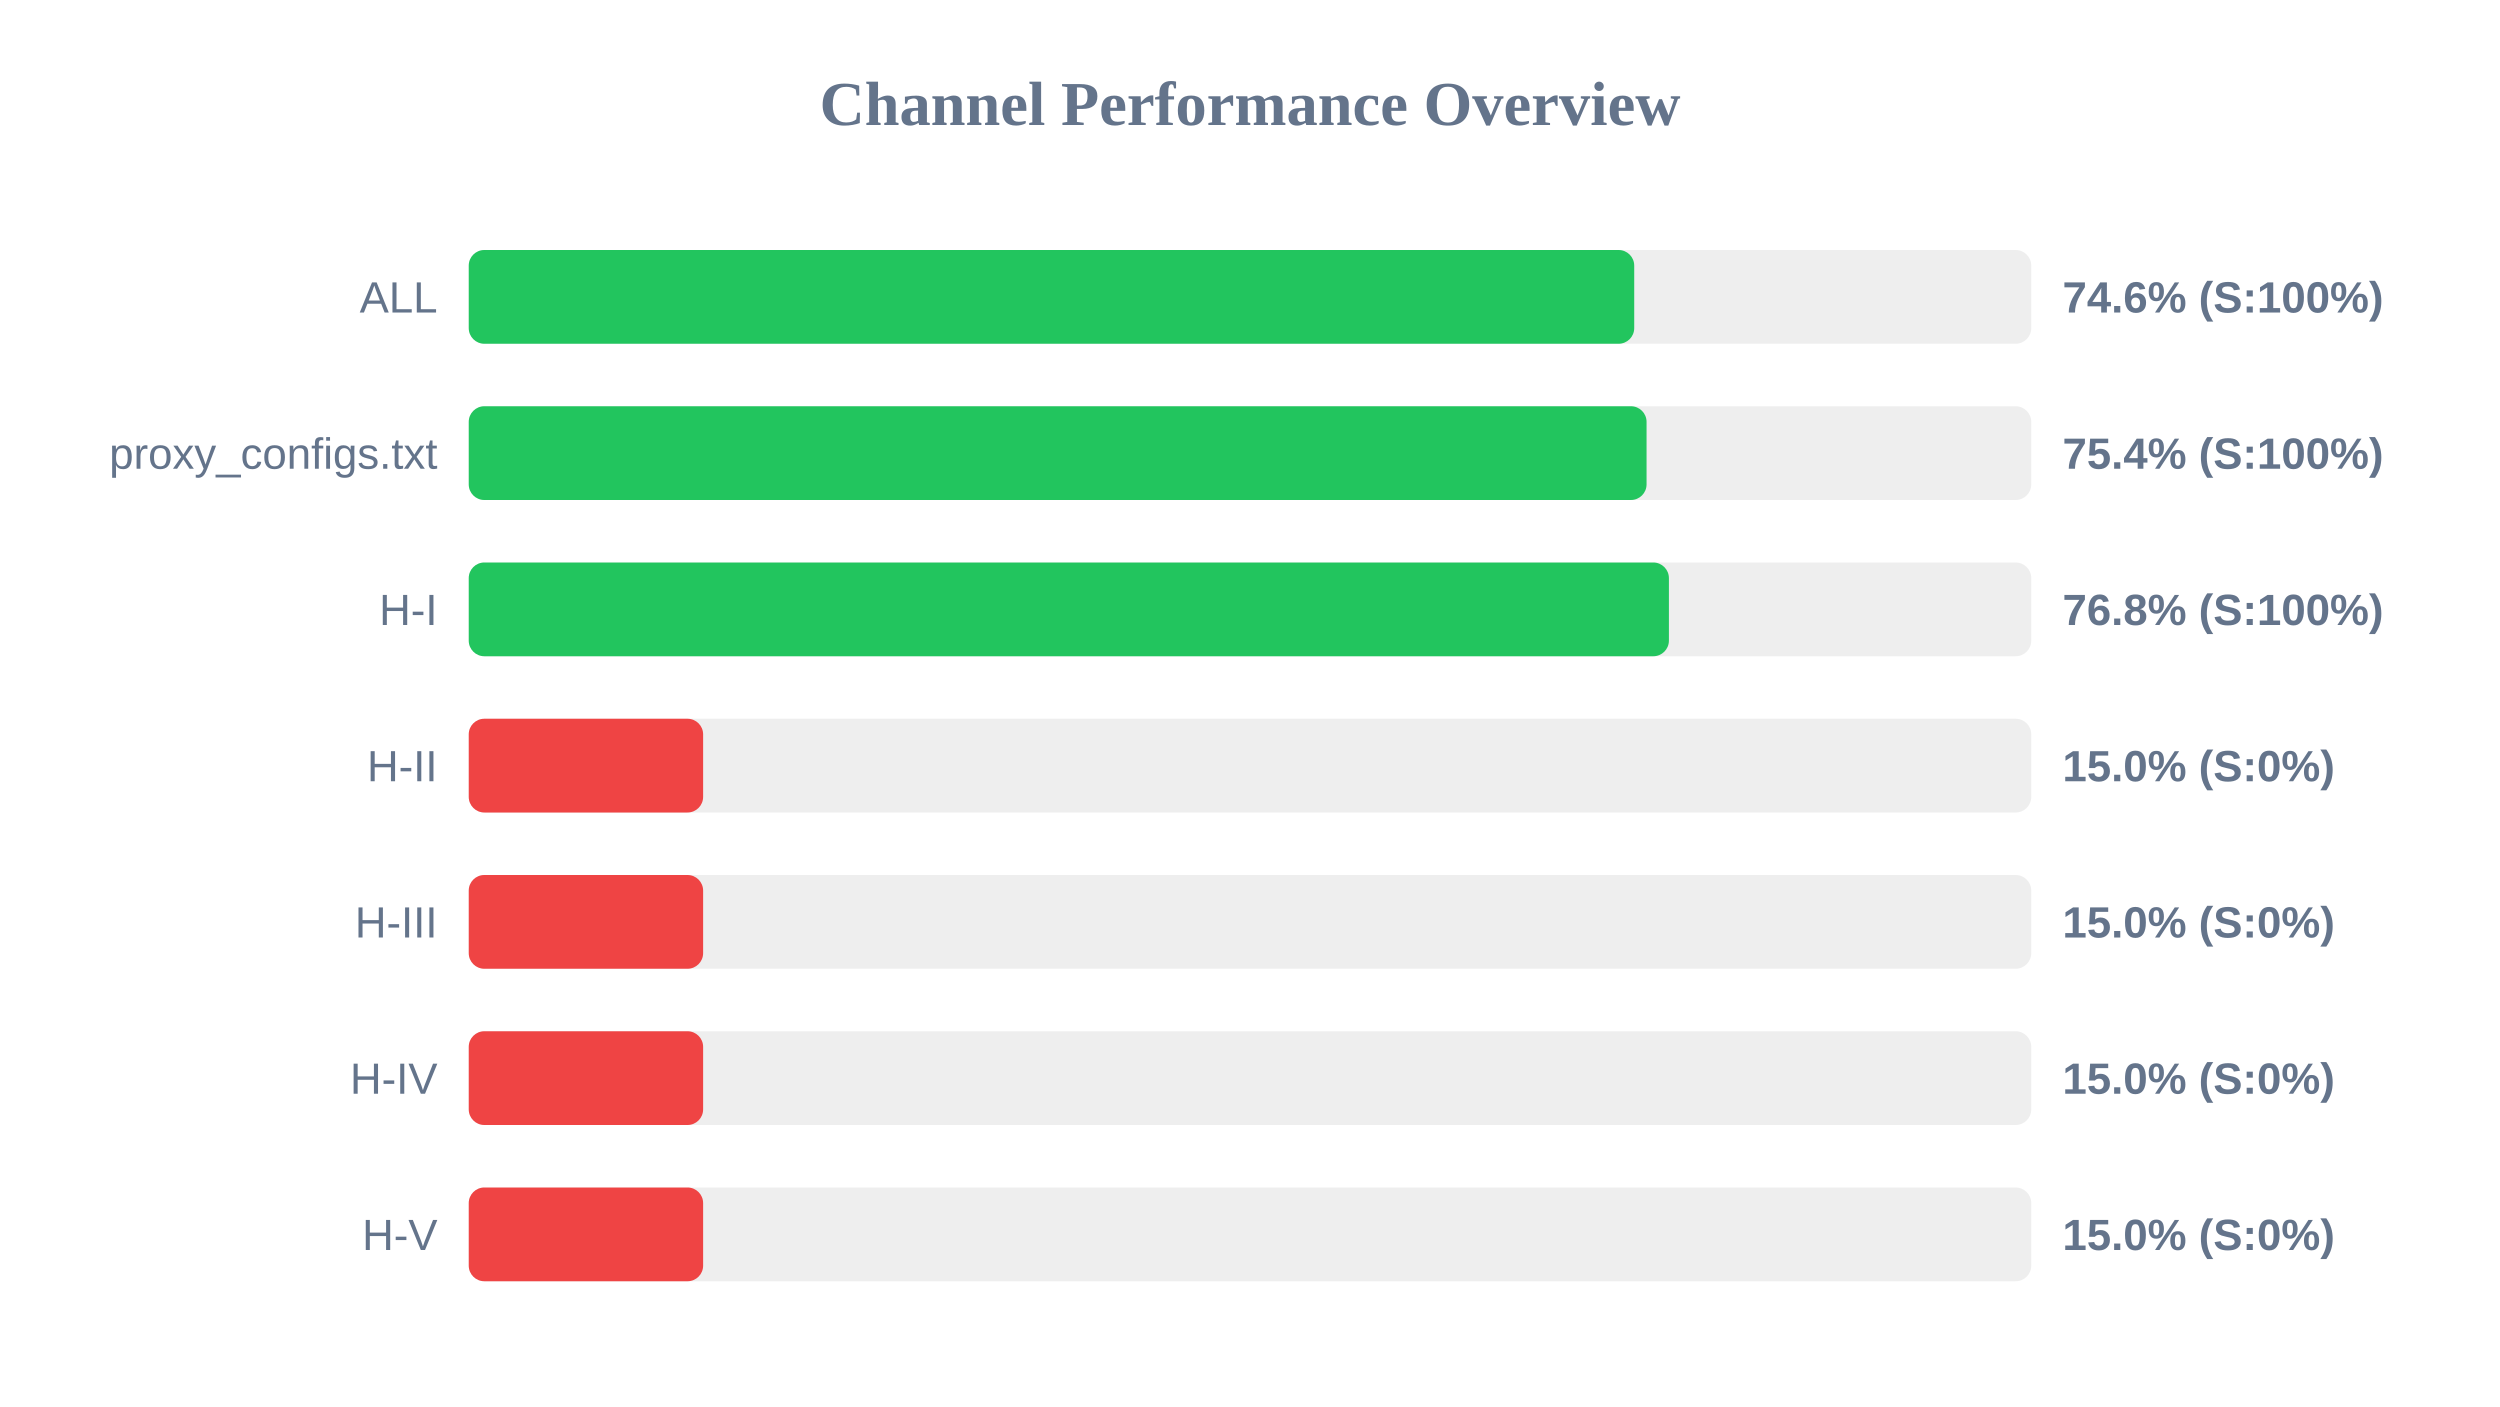
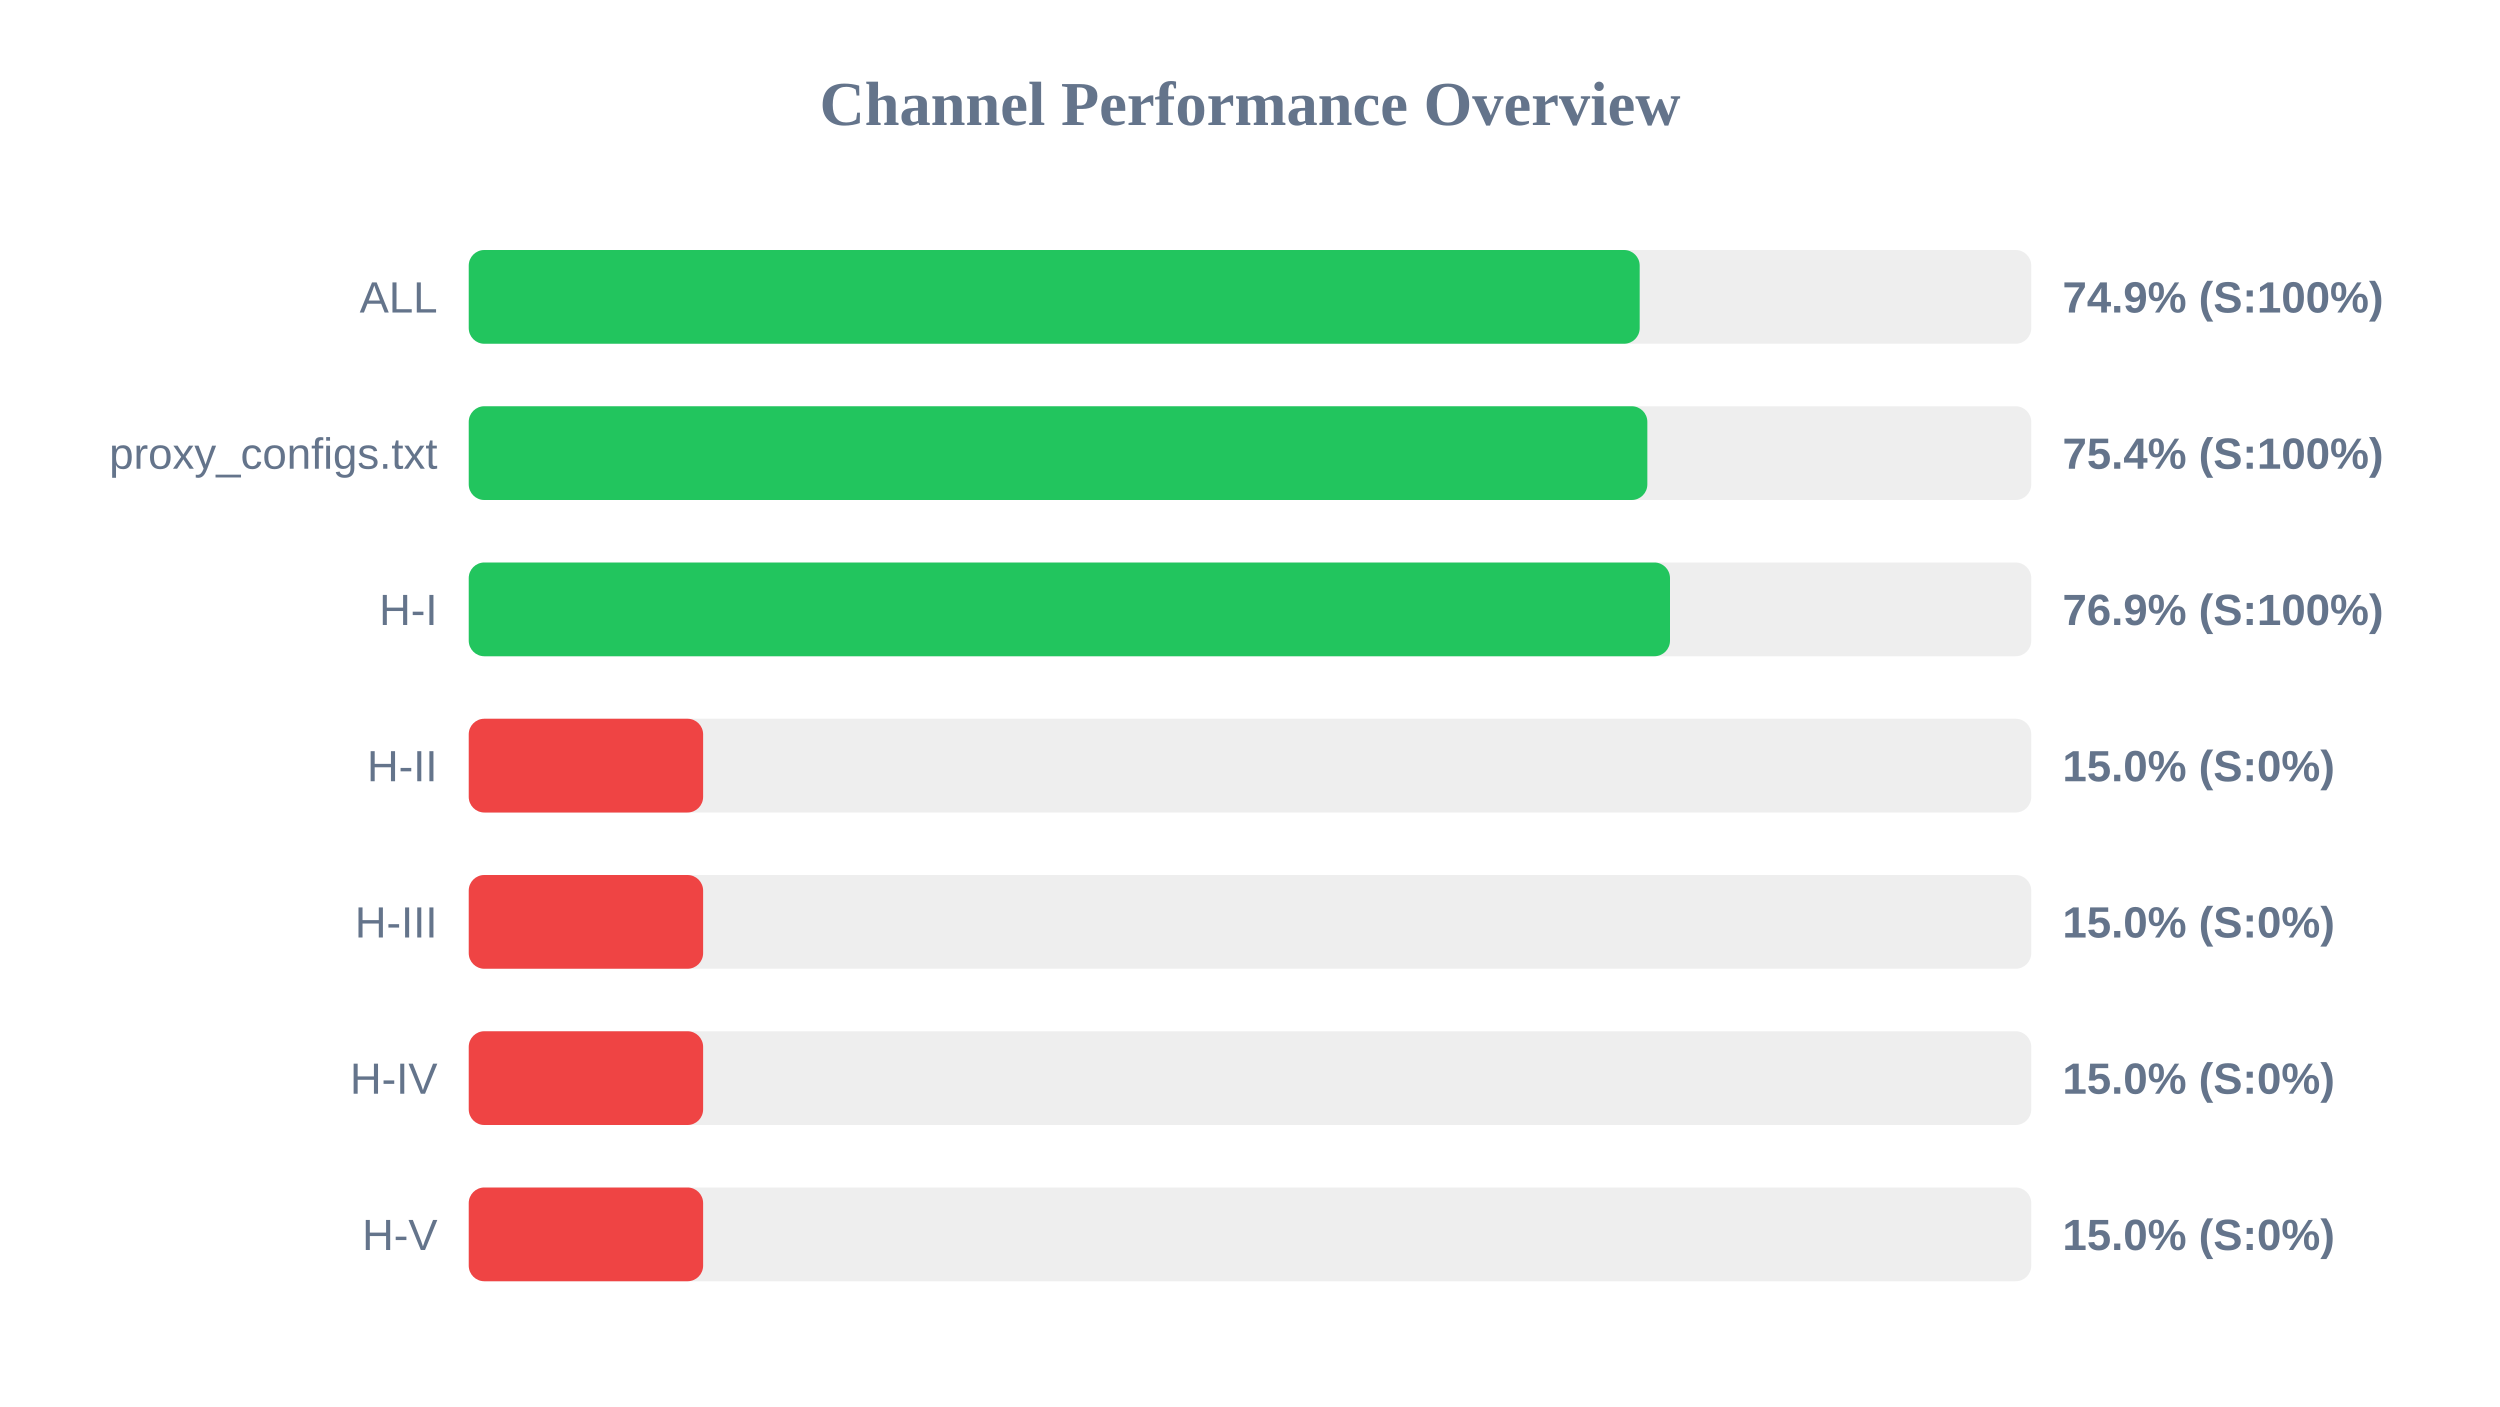
<svg xmlns="http://www.w3.org/2000/svg" width="800" height="450" version="1.1">
  <style>
        .row { font: 14px Arial; fill: #64748b; }
        .score { font: bold 14px Arial; fill: #64748b; }
    </style>
  <text x="400" y="40" text-anchor="middle" font-size="20px" font-weight="bold" fill="#64748b">Channel Performance Overview</text>
  <rect x="150" y="80" width="500" height="30" fill="#eee" rx="5" />
-   <rect x="150" y="80" width="372.95" height="30" fill="#22c55e" rx="5" />
+   <rect x="150" y="80" width="374.7" height="30" fill="#22c55e" rx="5" />
  <text x="140" y="100" text-anchor="end" class="row">ALL</text>
-   <text x="660" y="100" text-anchor="start" class="score">74.6% (S:100%)</text>
+   <text x="660" y="100" text-anchor="start" class="score">74.9% (S:100%)</text>
  <rect x="150" y="130" width="500" height="30" fill="#eee" rx="5" />
-   <rect x="150" y="130" width="376.9" height="30" fill="#22c55e" rx="5" />
+   <rect x="150" y="130" width="377.15" height="30" fill="#22c55e" rx="5" />
  <text x="140" y="150" text-anchor="end" class="row">proxy_configs.txt</text>
  <text x="660" y="150" text-anchor="start" class="score">75.4% (S:100%)</text>
  <rect x="150" y="180" width="500" height="30" fill="#eee" rx="5" />
-   <rect x="150" y="180" width="384.05" height="30" fill="#22c55e" rx="5" />
+   <rect x="150" y="180" width="384.4" height="30" fill="#22c55e" rx="5" />
  <text x="140" y="200" text-anchor="end" class="row">H-I</text>
-   <text x="660" y="200" text-anchor="start" class="score">76.8% (S:100%)</text>
+   <text x="660" y="200" text-anchor="start" class="score">76.9% (S:100%)</text>
  <rect x="150" y="230" width="500" height="30" fill="#eee" rx="5" />
  <rect x="150" y="230" width="75.0" height="30" fill="#ef4444" rx="5" />
  <text x="140" y="250" text-anchor="end" class="row">H-II</text>
  <text x="660" y="250" text-anchor="start" class="score">15.0% (S:0%)</text>
  <rect x="150" y="280" width="500" height="30" fill="#eee" rx="5" />
  <rect x="150" y="280" width="75.0" height="30" fill="#ef4444" rx="5" />
  <text x="140" y="300" text-anchor="end" class="row">H-III</text>
  <text x="660" y="300" text-anchor="start" class="score">15.0% (S:0%)</text>
  <rect x="150" y="330" width="500" height="30" fill="#eee" rx="5" />
  <rect x="150" y="330" width="75.0" height="30" fill="#ef4444" rx="5" />
  <text x="140" y="350" text-anchor="end" class="row">H-IV</text>
  <text x="660" y="350" text-anchor="start" class="score">15.0% (S:0%)</text>
  <rect x="150" y="380" width="500" height="30" fill="#eee" rx="5" />
  <rect x="150" y="380" width="75.0" height="30" fill="#ef4444" rx="5" />
  <text x="140" y="400" text-anchor="end" class="row">H-V</text>
  <text x="660" y="400" text-anchor="start" class="score">15.0% (S:0%)</text>
</svg>
